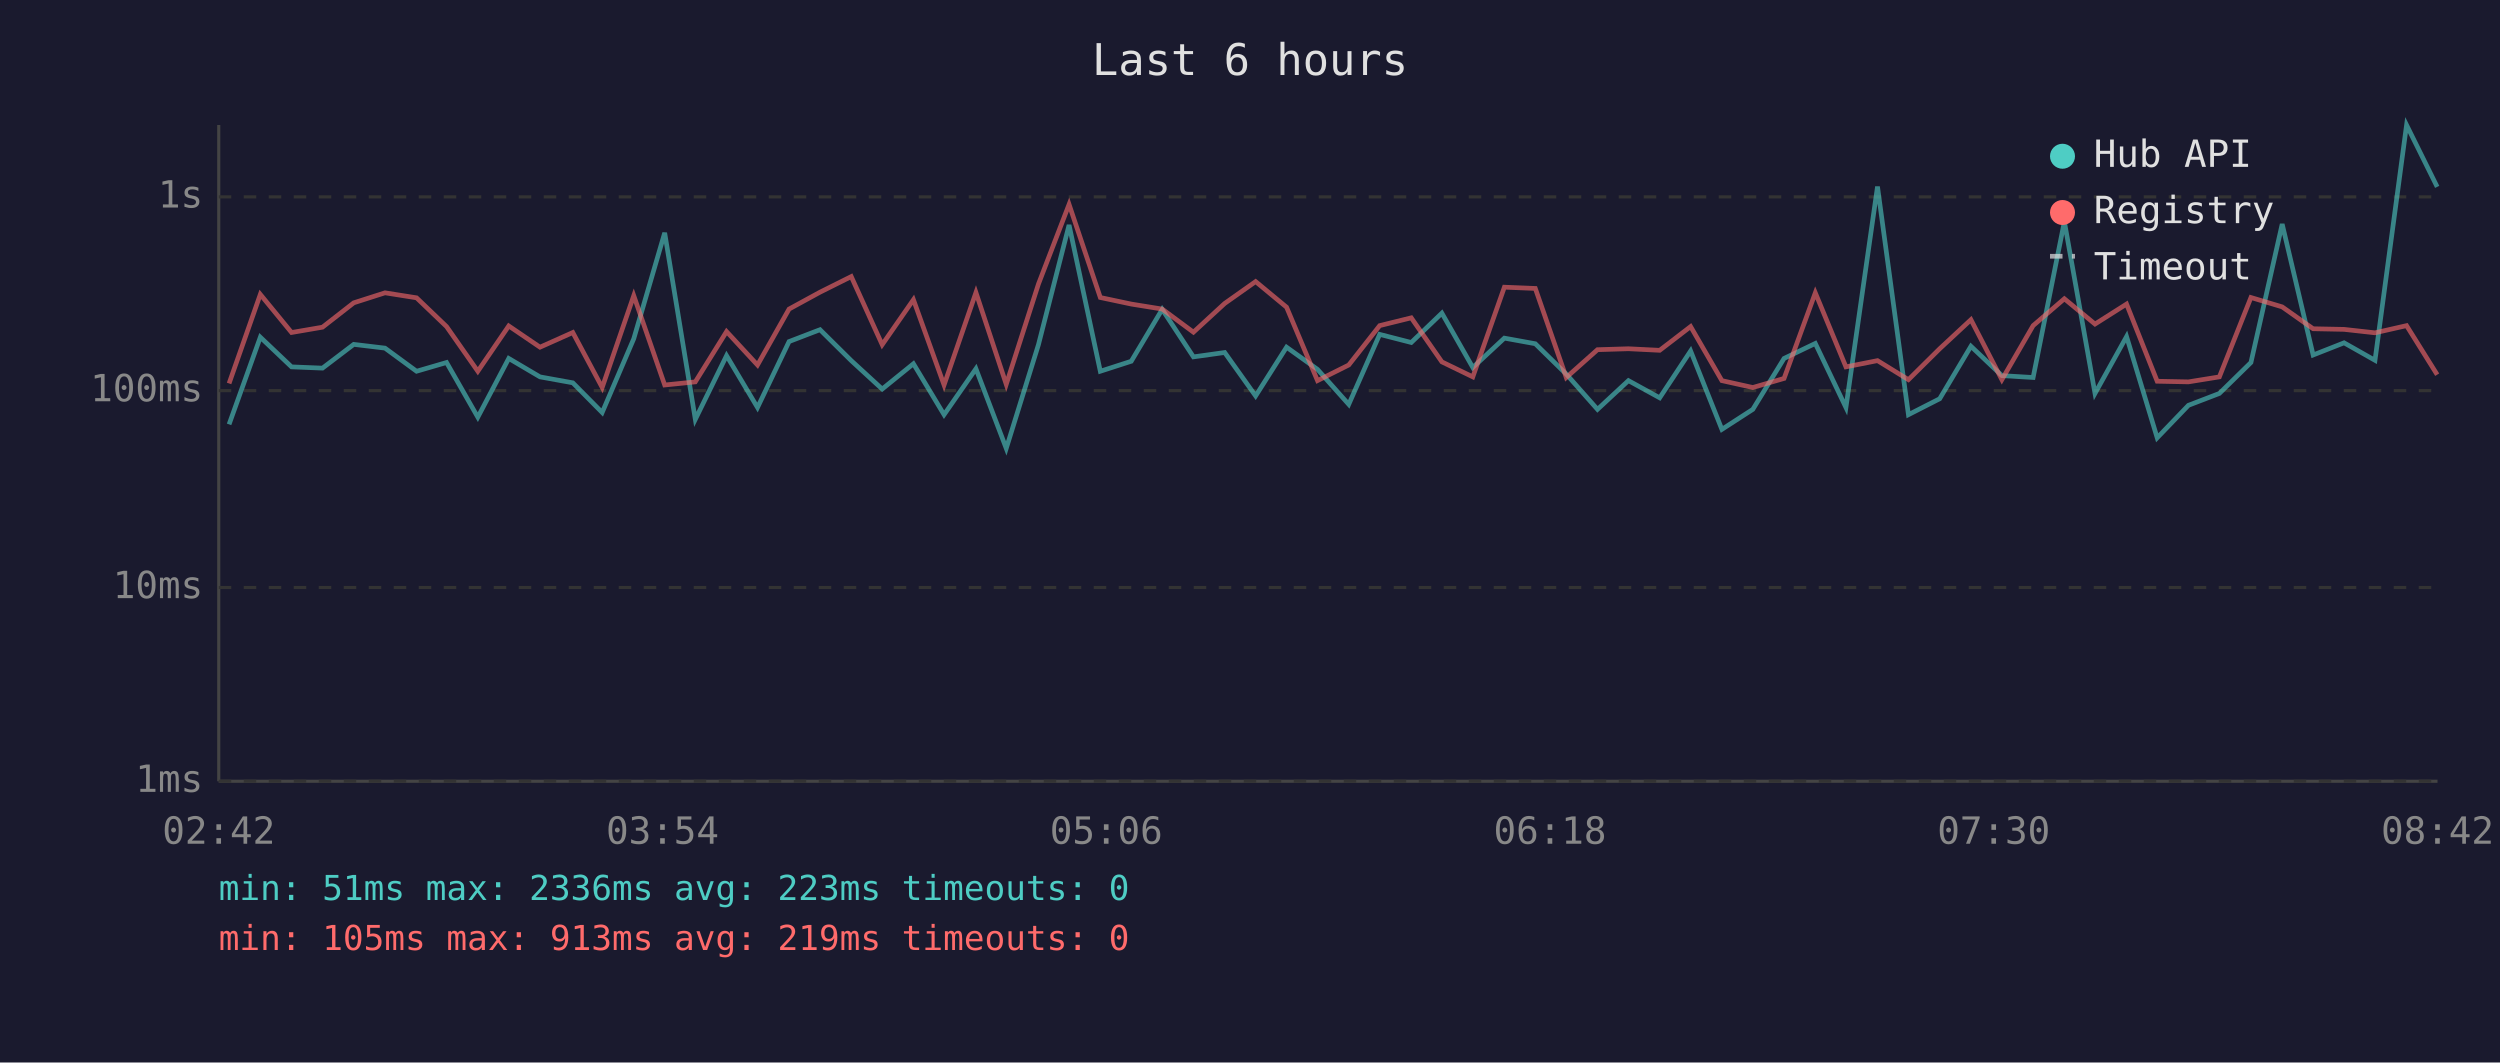
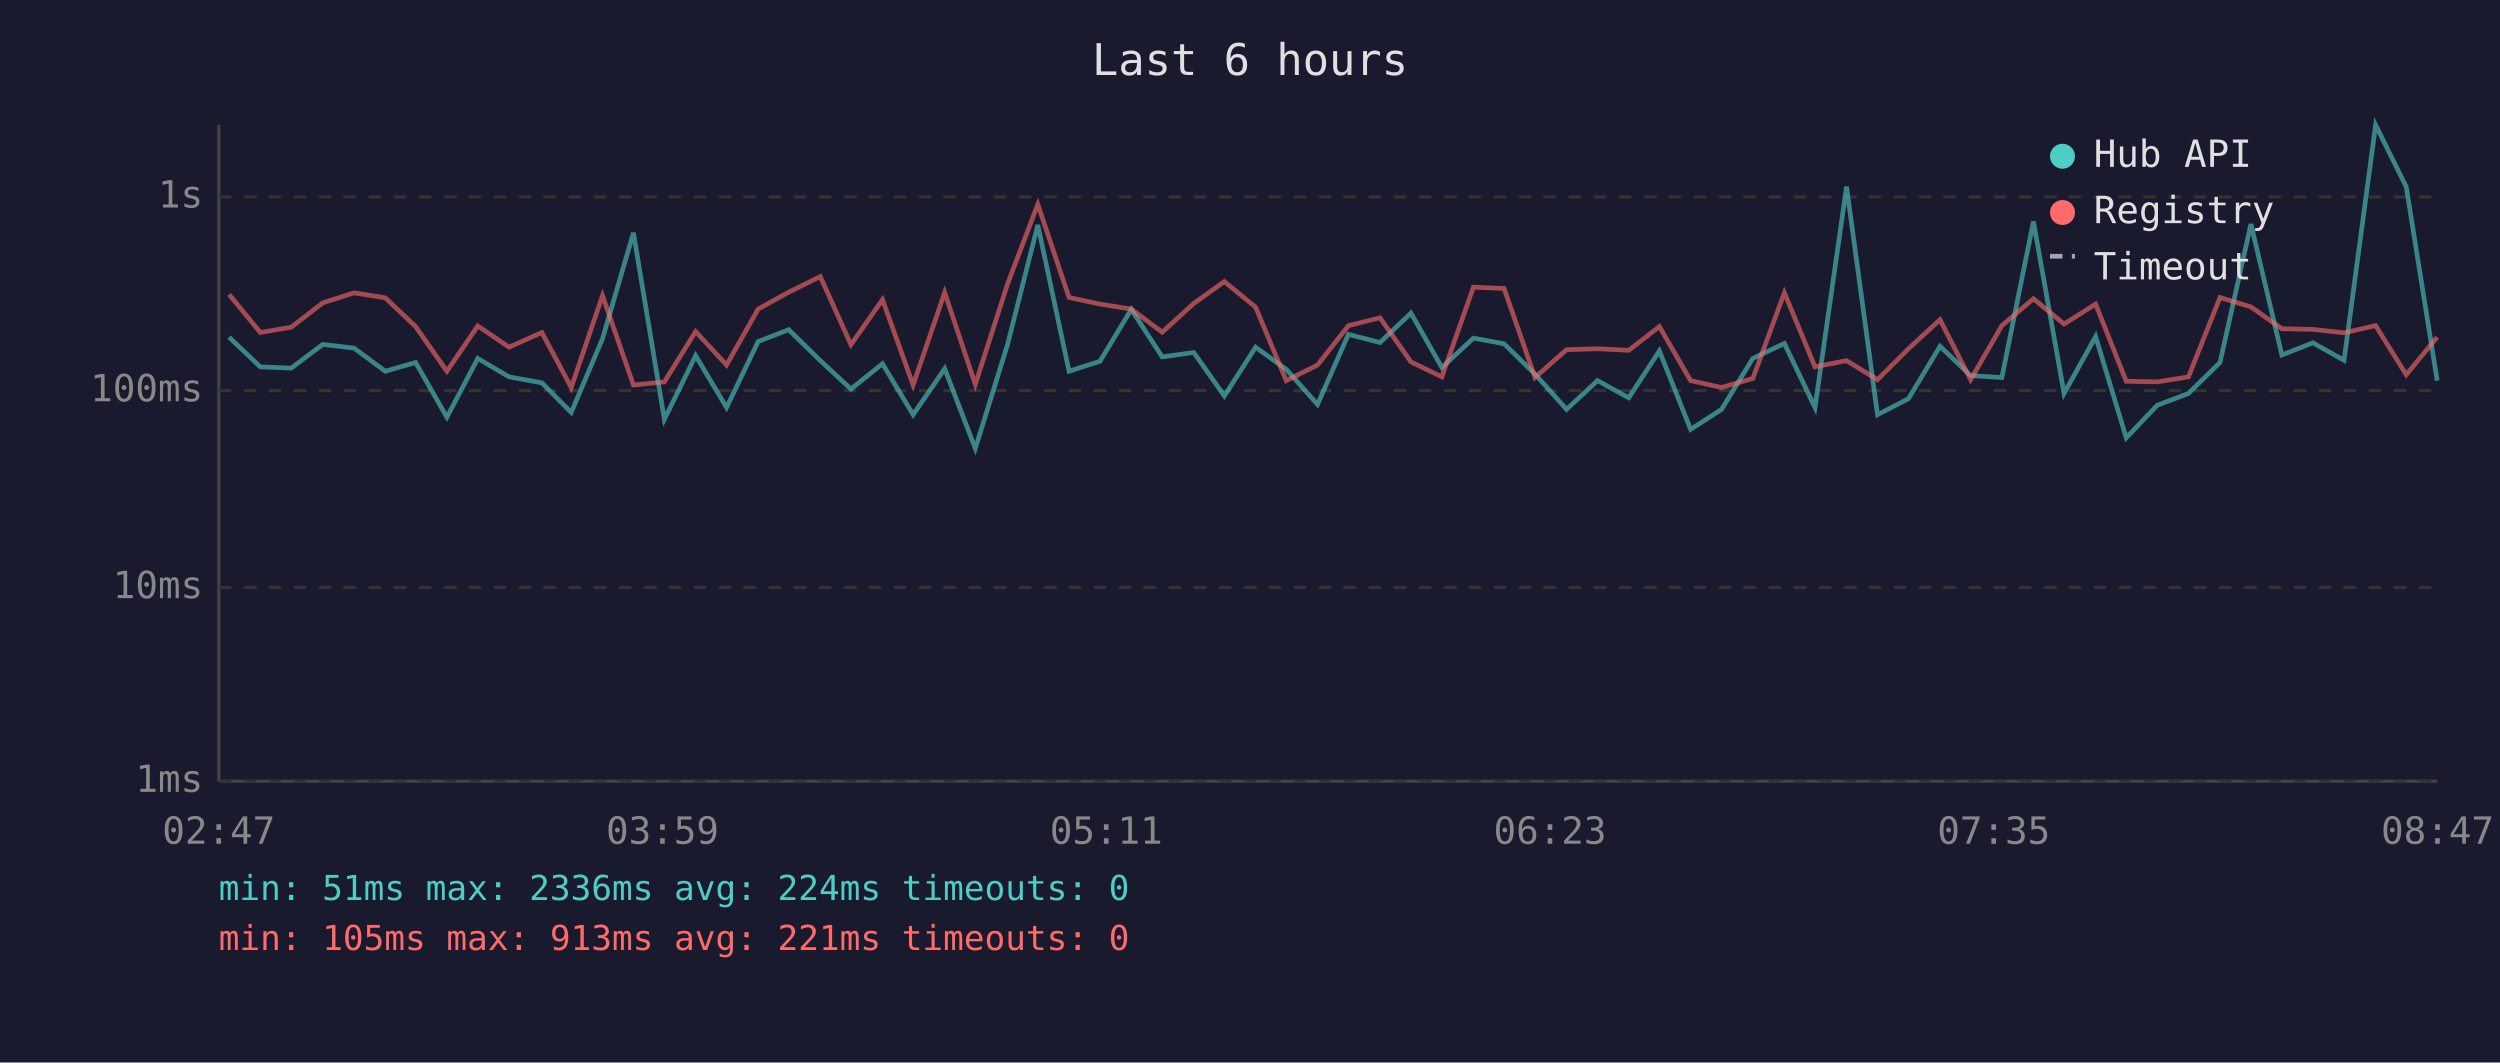
<svg xmlns="http://www.w3.org/2000/svg" viewBox="0 0 800 340" font-family="monospace" font-size="12">
  <rect width="800" height="340" fill="#1a1a2e" />
  <text x="400" y="24" fill="#e0e0e0" font-size="14" text-anchor="middle">Last 6 hours</text>
  <line x1="70" y1="40" x2="70" y2="250" stroke="#444" stroke-width="1" />
  <line x1="70" y1="250" x2="780" y2="250" stroke="#444" stroke-width="1" />
  <line x1="70" y1="250" x2="780" y2="250" stroke="#333" stroke-width="1" stroke-dasharray="4" />
  <text x="65" y="250" fill="#888" text-anchor="end" dominant-baseline="middle">1ms</text>
  <line x1="70" y1="188" x2="780" y2="188" stroke="#333" stroke-width="1" stroke-dasharray="4" />
  <text x="65" y="188" fill="#888" text-anchor="end" dominant-baseline="middle">10ms</text>
  <line x1="70" y1="125" x2="780" y2="125" stroke="#333" stroke-width="1" stroke-dasharray="4" />
  <text x="65" y="125" fill="#888" text-anchor="end" dominant-baseline="middle">100ms</text>
  <line x1="70" y1="63" x2="780" y2="63" stroke="#333" stroke-width="1" stroke-dasharray="4" />
  <text x="65" y="63" fill="#888" text-anchor="end" dominant-baseline="middle">1s</text>
-   <text x="70" y="270" fill="#888" text-anchor="middle">02:42</text>
-   <text x="212" y="270" fill="#888" text-anchor="middle">03:54</text>
-   <text x="354" y="270" fill="#888" text-anchor="middle">05:06</text>
-   <text x="496" y="270" fill="#888" text-anchor="middle">06:18</text>
-   <text x="638" y="270" fill="#888" text-anchor="middle">07:30</text>
-   <text x="780" y="270" fill="#888" text-anchor="middle">08:42</text>
-   <polyline points="73.3,135.8 83.3,107.9 93.3,117.4 103.2,117.8 113.2,110.2 123.2,111.4 133.3,118.8 142.9,116.0 152.9,133.5 162.8,114.7 172.8,120.6 183.3,122.5 192.7,132.0 202.8,108.4 212.7,74.5 222.5,134.2 232.5,113.8 242.4,130.4 252.5,109.3 262.4,105.5 272.4,115.4 282.3,124.5 292.3,116.4 302.1,132.7 312.3,118.0 322.0,143.5 332.3,110.3 342.1,72.0 352.1,118.8 362.0,115.6 371.9,99.0 381.9,114.2 391.9,112.8 401.8,126.7 411.7,111.1 421.6,118.2 431.6,129.4 441.5,107.0 451.6,109.6 461.4,100.2 471.3,117.6 481.4,108.2 491.3,110.0 501.2,119.7 511.2,131.0 521.1,121.8 531.1,127.3 541.0,112.3 551.0,137.4 560.9,131.0 570.9,114.7 580.9,109.9 590.7,130.4 600.8,59.7 610.7,132.7 620.7,127.6 630.7,110.8 640.6,120.2 650.6,120.8 660.6,70.9 670.4,125.9 680.5,107.7 690.3,140.1 700.3,129.7 710.2,125.9 720.3,116.0 730.3,71.7 740.2,113.6 750.1,109.7 760.0,115.3 770.1,40.0 779.9,59.8" fill="none" stroke="#4ecdc4" stroke-width="1.5" opacity="0.6" />
-   <polyline points="73.3,122.7 83.3,94.2 93.3,106.4 103.2,104.7 113.2,96.9 123.2,93.7 133.3,95.3 142.9,104.5 152.9,118.8 162.8,104.3 172.8,111.1 183.3,106.4 192.7,124.0 202.8,94.6 212.7,123.2 222.5,122.2 232.5,106.1 242.4,116.8 252.5,98.9 262.4,93.5 272.4,88.5 282.3,110.3 292.3,95.9 302.1,123.2 312.3,93.6 322.0,123.0 332.3,90.9 342.1,65.4 352.1,95.2 362.0,97.3 371.9,98.9 381.9,106.3 391.9,97.1 401.8,90.1 411.7,98.3 421.6,121.8 431.6,116.8 441.5,104.2 451.6,101.7 461.4,115.8 471.3,120.6 481.4,91.9 491.3,92.3 501.2,120.8 511.2,111.9 521.1,111.6 531.1,112.1 541.0,104.5 551.0,121.8 560.9,124.0 570.9,121.1 580.9,93.7 590.7,117.4 600.8,115.4 610.7,121.5 620.7,111.6 630.7,102.3 640.6,121.5 650.6,104.2 660.6,95.6 670.4,103.7 680.5,97.3 690.3,122.0 700.3,122.2 710.2,120.6 720.3,95.2 730.3,98.2 740.2,105.2 750.1,105.4 760.0,106.5 770.1,104.2 779.9,119.9" fill="none" stroke="#ff6b6b" stroke-width="1.5" opacity="0.6" />
+   <text x="70" y="270" fill="#888" text-anchor="middle">02:47</text>
+   <text x="212" y="270" fill="#888" text-anchor="middle">03:59</text>
+   <text x="354" y="270" fill="#888" text-anchor="middle">05:11</text>
+   <text x="496" y="270" fill="#888" text-anchor="middle">06:23</text>
+   <text x="638" y="270" fill="#888" text-anchor="middle">07:35</text>
+   <text x="780" y="270" fill="#888" text-anchor="middle">08:47</text>
+   <polyline points="73.3,107.9 83.3,117.4 93.2,117.8 103.3,110.2 113.3,111.4 123.3,118.8 133.0,116.0 143.0,133.5 152.9,114.7 162.9,120.6 173.4,122.5 182.8,132.0 192.8,108.4 202.7,74.5 212.6,134.2 222.6,113.8 232.5,130.4 242.6,109.3 252.4,105.5 262.5,115.4 272.3,124.5 282.4,116.4 292.2,132.7 302.3,118.0 312.1,143.5 322.4,110.3 332.1,72.0 342.1,118.8 352.0,115.6 362.0,99.0 371.9,114.2 382.0,112.8 391.8,126.7 401.8,111.1 411.6,118.2 421.6,129.4 431.5,107.0 441.6,109.6 451.5,100.2 461.4,117.6 471.5,108.2 481.3,110.0 491.2,119.7 501.3,131.0 511.2,121.8 521.2,127.3 531.0,112.3 541.0,137.4 550.9,131.0 560.9,114.7 571.0,109.9 580.8,130.4 590.9,59.7 600.8,132.7 610.7,127.6 620.8,110.8 630.6,120.2 640.6,120.8 650.7,70.9 660.5,125.9 670.6,107.7 680.4,140.1 690.3,129.7 700.3,125.9 710.4,116.0 720.3,71.7 730.2,113.6 740.1,109.7 750.1,115.3 760.2,40.0 770.0,59.8 779.9,121.8" fill="none" stroke="#4ecdc4" stroke-width="1.5" opacity="0.6" />
+   <polyline points="73.3,94.2 83.3,106.4 93.2,104.7 103.3,96.9 113.3,93.7 123.3,95.3 133.0,104.5 143.0,118.8 152.9,104.3 162.9,111.1 173.4,106.4 182.8,124.0 192.8,94.6 202.7,123.2 212.6,122.2 222.6,106.1 232.5,116.8 242.6,98.9 252.4,93.5 262.5,88.5 272.3,110.3 282.4,95.9 292.2,123.2 302.3,93.6 312.1,123.0 322.4,90.9 332.1,65.4 342.1,95.2 352.0,97.3 362.0,98.9 371.9,106.3 382.0,97.1 391.8,90.1 401.8,98.3 411.6,121.8 421.6,116.8 431.5,104.2 441.6,101.7 451.5,115.8 461.4,120.6 471.5,91.9 481.3,92.3 491.2,120.8 501.3,111.9 511.2,111.6 521.2,112.1 531.0,104.5 541.0,121.8 550.9,124.0 560.9,121.1 571.0,93.7 580.8,117.4 590.9,115.4 600.8,121.5 610.7,111.6 620.8,102.3 630.6,121.5 640.6,104.2 650.7,95.6 660.5,103.7 670.6,97.3 680.4,122.0 690.3,122.2 700.3,120.6 710.4,95.2 720.3,98.2 730.2,105.2 740.1,105.4 750.1,106.5 760.2,104.2 770.0,119.9 779.9,107.9" fill="none" stroke="#ff6b6b" stroke-width="1.5" opacity="0.6" />
  <circle cx="660" cy="50" r="4" fill="#4ecdc4" />
  <text x="670" y="50" fill="#e0e0e0" dominant-baseline="middle">Hub API</text>
  <circle cx="660" cy="68" r="4" fill="#ff6b6b" />
  <text x="670" y="68" fill="#e0e0e0" dominant-baseline="middle">Registry</text>
  <line x1="656" y1="82" x2="664" y2="82" stroke="#e0e0e0" stroke-width="1.5" stroke-dasharray="4,3" opacity="0.7" />
  <text x="670" y="86" fill="#e0e0e0" dominant-baseline="middle">Timeout</text>
-   <text x="70" y="288" fill="#4ecdc4" font-size="11">min: 51ms  max: 2336ms  avg: 223ms  timeouts: 0</text>
-   <text x="70" y="304" fill="#ff6b6b" font-size="11">min: 105ms  max: 913ms  avg: 219ms  timeouts: 0</text>
+   <text x="70" y="288" fill="#4ecdc4" font-size="11">min: 51ms  max: 2336ms  avg: 224ms  timeouts: 0</text>
+   <text x="70" y="304" fill="#ff6b6b" font-size="11">min: 105ms  max: 913ms  avg: 221ms  timeouts: 0</text>
</svg>
